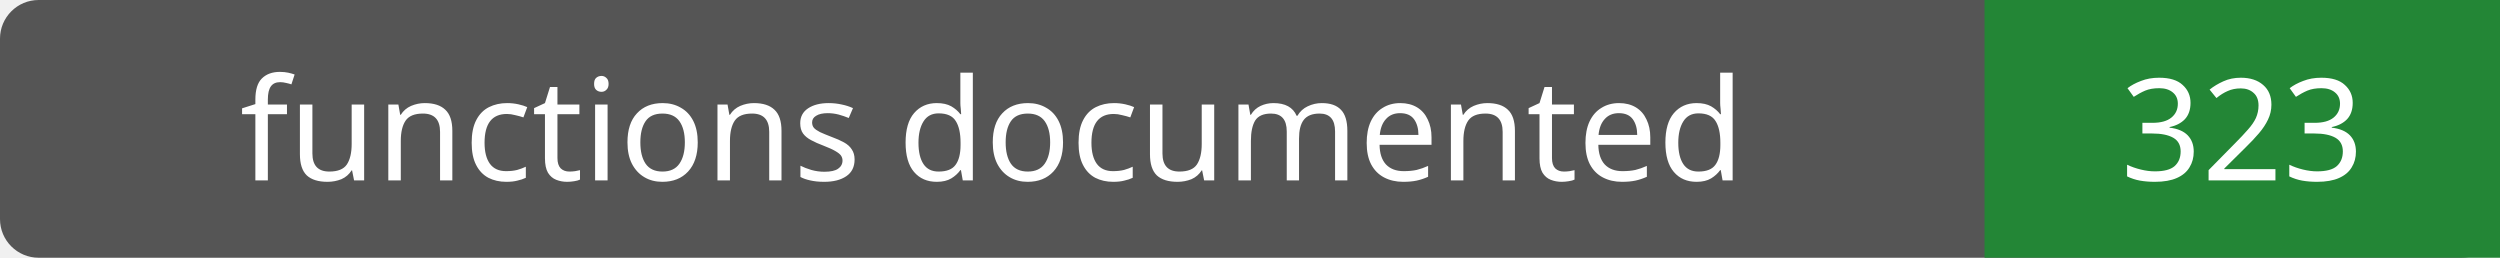
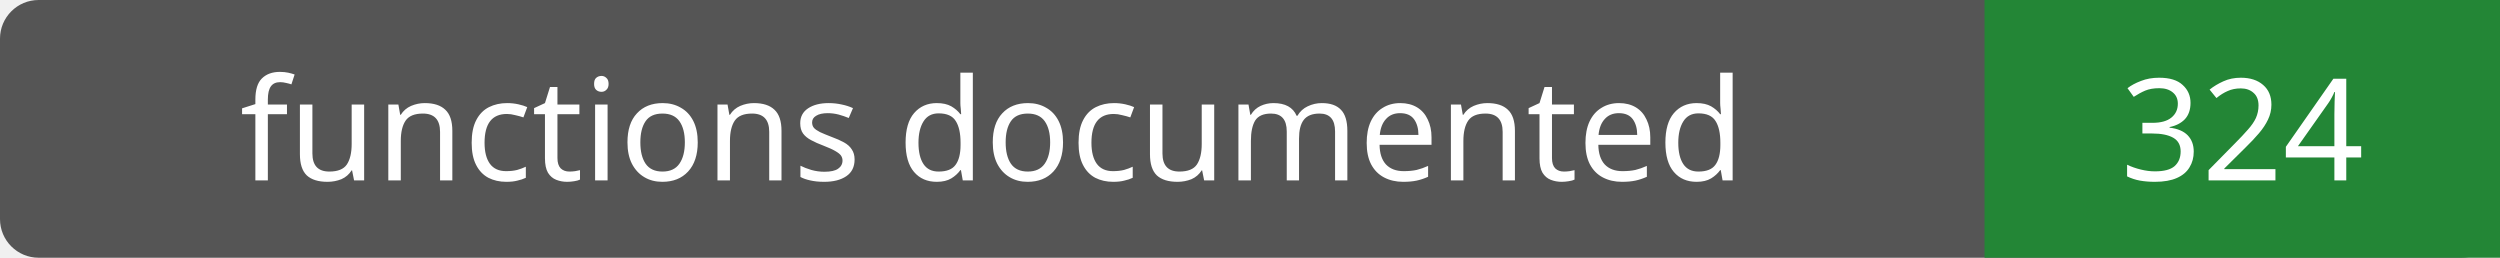
- <svg xmlns="http://www.w3.org/2000/svg" width="194" height="20" role="img" aria-label="functions documented: 323">
+ <svg xmlns="http://www.w3.org/2000/svg" width="194" height="20" role="img" aria-label="functions documented: 324">
  <rect width="194" height="20" rx="3" fill="#555" />
  <path fill="#238636" d="M154 0h40v20H154z" />
  <g fill="#fff" text-anchor="middle" font-family="Verdana,sans-serif" font-size="11">
    <text x="77.0" y="14">functions documented</text>
-     <text x="174.0" y="14">323</text>
+     <text x="174.0" y="14">324</text>
  </g>
</svg>
